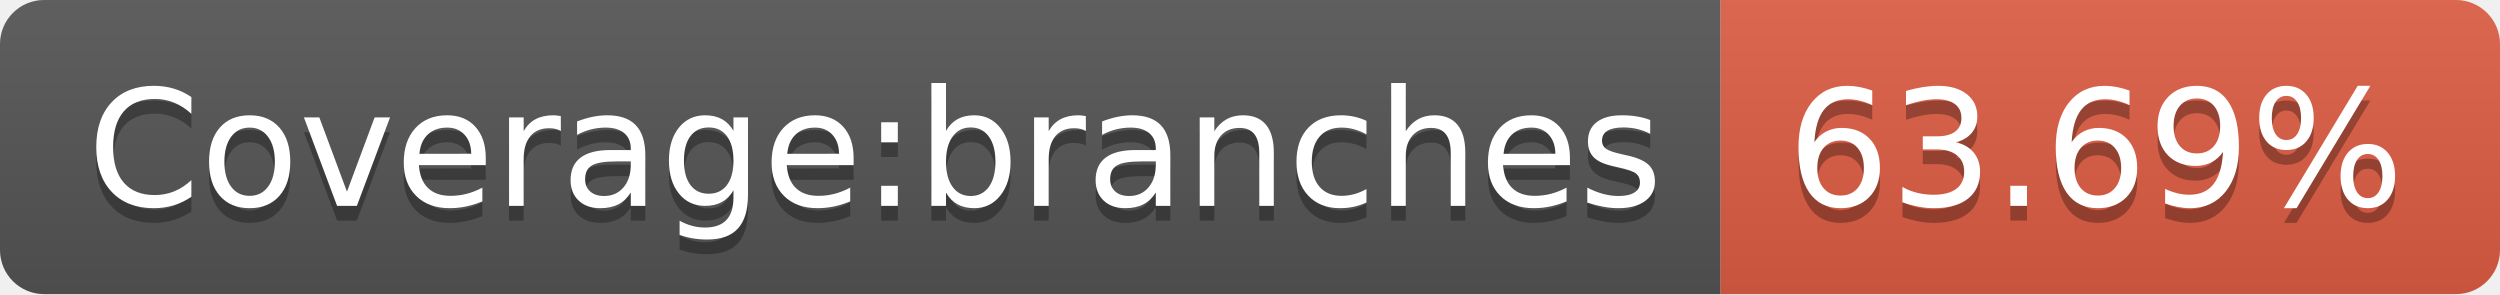
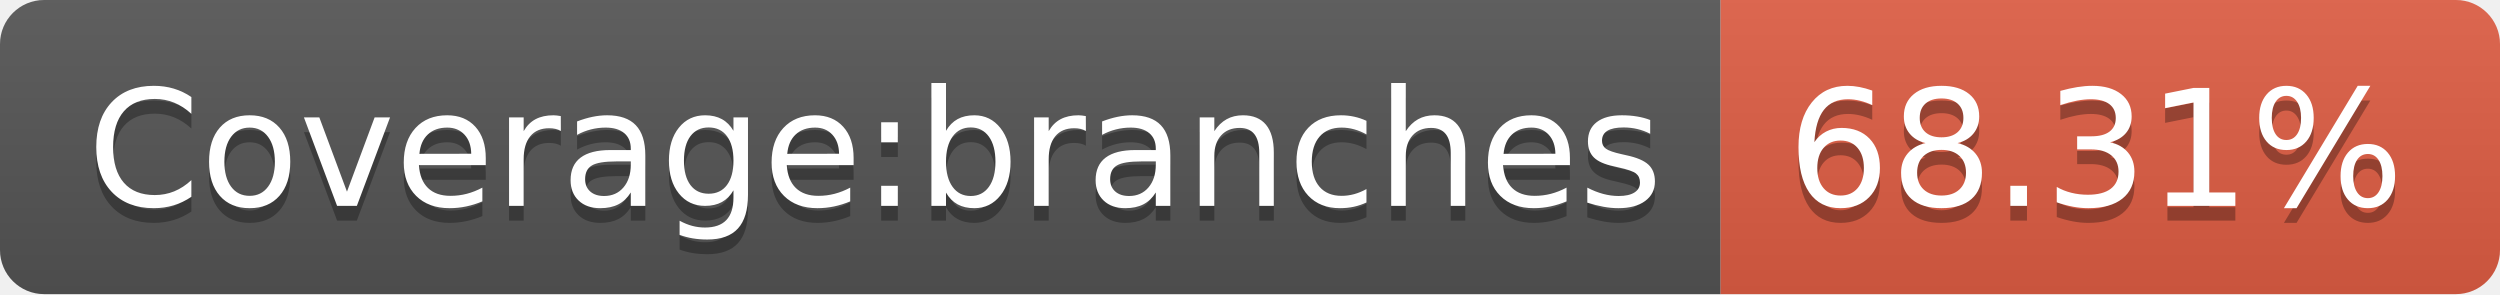
- <svg xmlns="http://www.w3.org/2000/svg" width="170" height="20" role="img" aria-label="Coverage:branches: 63.69%">
+ <svg xmlns="http://www.w3.org/2000/svg" width="170" height="20" role="img" aria-label="Coverage:branches: 68.31%">
  <linearGradient id="s" x2="0" y2="100%">
    <stop offset="0" stop-color="#bbb" stop-opacity=".1" />
    <stop offset="1" stop-opacity=".1" />
  </linearGradient>
  <clipPath id="r">
    <rect width="170" height="20" rx="3" fill="#fff" />
  </clipPath>
  <g clip-path="url(#r)">
    <rect width="117" height="20" fill="#555" />
    <rect x="117" width="53" height="20" fill="#e05d44" />
    <rect width="170" height="20" fill="url(#s)" />
  </g>
  <g fill="#fff" text-anchor="middle" font-family="Verdana,Geneva,DejaVu Sans,sans-serif" text-rendering="geometricPrecision" font-size="110">
    <text aria-hidden="true" x="595" y="150" fill="#010101" fill-opacity=".3" transform="scale(.1)" textLength="1070">Coverage:branches</text>
    <text x="595" y="140" transform="scale(.1)" fill="#fff" textLength="1070">Coverage:branches</text>
-     <text aria-hidden="true" x="1425" y="150" fill="#010101" fill-opacity=".3" transform="scale(.1)" textLength="430">63.69%</text>
-     <text x="1425" y="140" transform="scale(.1)" fill="#fff" textLength="430">63.69%</text>
+     <text aria-hidden="true" x="1425" y="150" fill="#010101" fill-opacity=".3" transform="scale(.1)" textLength="430">68.31%</text>
+     <text x="1425" y="140" transform="scale(.1)" fill="#fff" textLength="430">68.31%</text>
  </g>
</svg>
